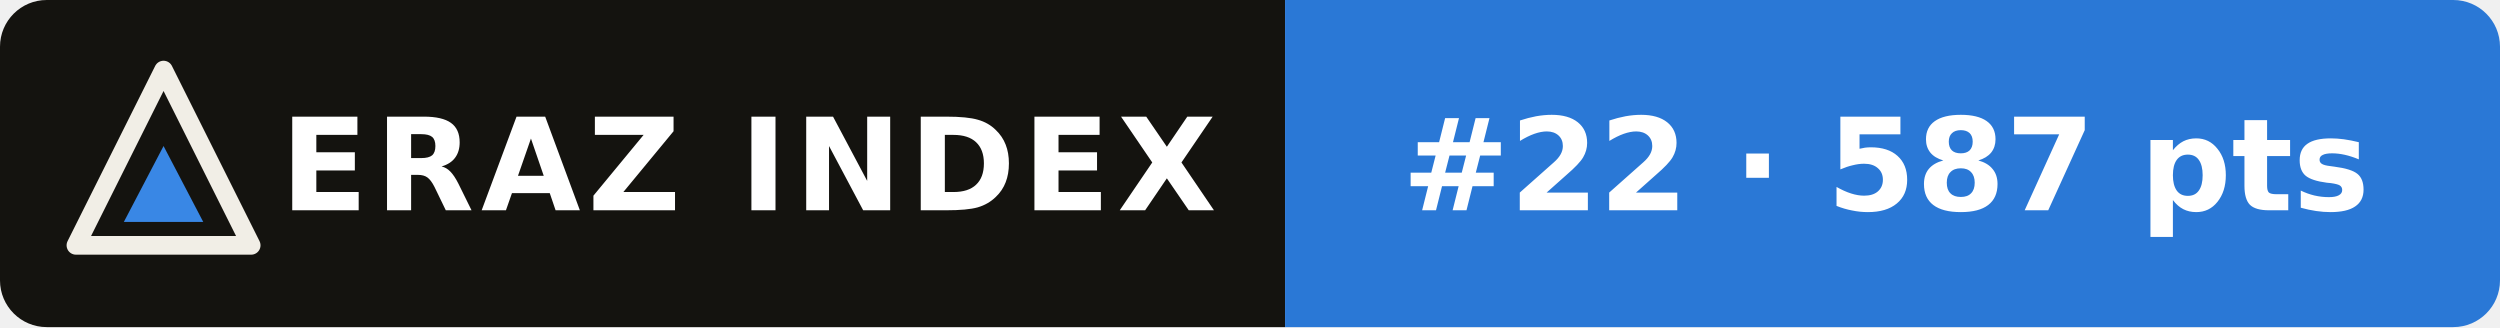
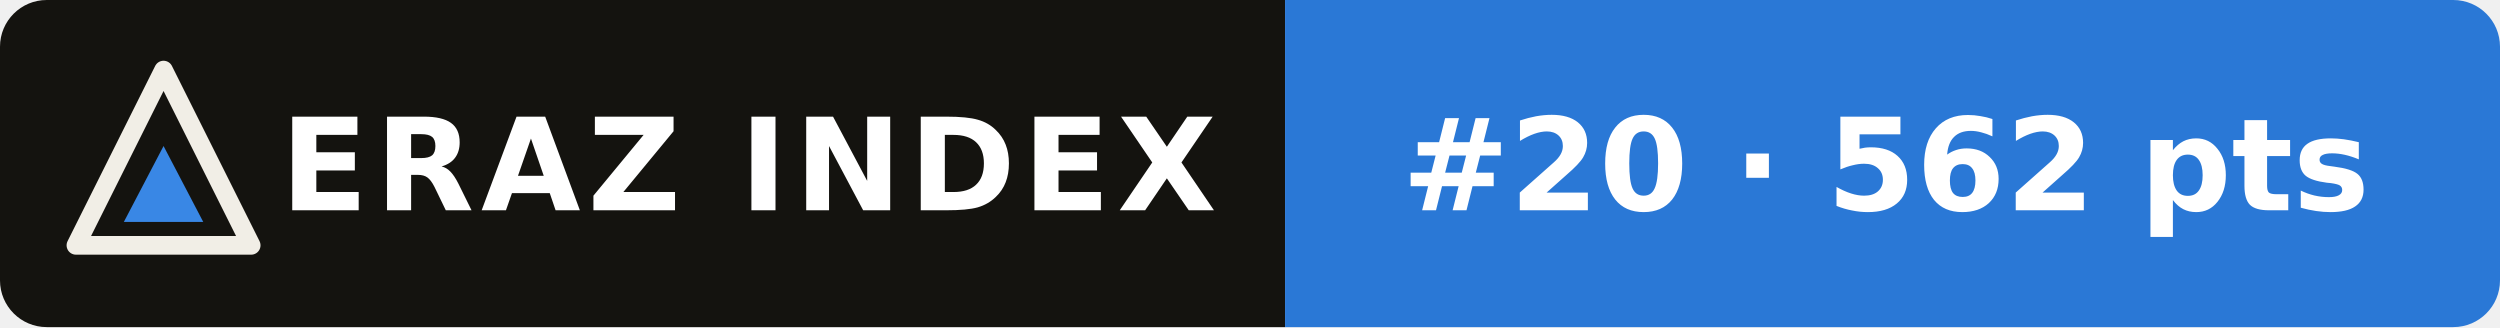
- <svg xmlns="http://www.w3.org/2000/svg" width="214" height="28" viewBox="0 0 214 28" role="img" aria-label="ERAZ Index: Ling 3.1 Flash #22 · 587 pts">
+ <svg xmlns="http://www.w3.org/2000/svg" width="214" height="28" viewBox="0 0 214 28" role="img" aria-label="ERAZ Index: Ling 3.1 Flash #20 · 562 pts">
  <clipPath id="c">
    <rect width="214" height="28" rx="4" />
  </clipPath>
  <g clip-path="url(#c)">
    <rect width="110" height="28" fill="#14130f" />
    <rect x="110" width="104" height="28" fill="#2a78d6" />
  </g>
  <path d="M14 6 21.5 21H6.5Z" fill="none" stroke="#f1eee6" stroke-width="1.6" stroke-linejoin="round" />
  <path d="M14 12.5 17.4 19H10.6Z" fill="#3987e5" />
  <g font-family="Verdana,DejaVu Sans,Geneva,sans-serif" font-size="11" font-weight="bold" fill="#fff">
    <text x="24" y="18" letter-spacing=".6">ERAZ INDEX</text>
-     <text x="120" y="18">#22 · 587 pts</text>
+     <text x="120" y="18">#20 · 562 pts</text>
  </g>
</svg>
